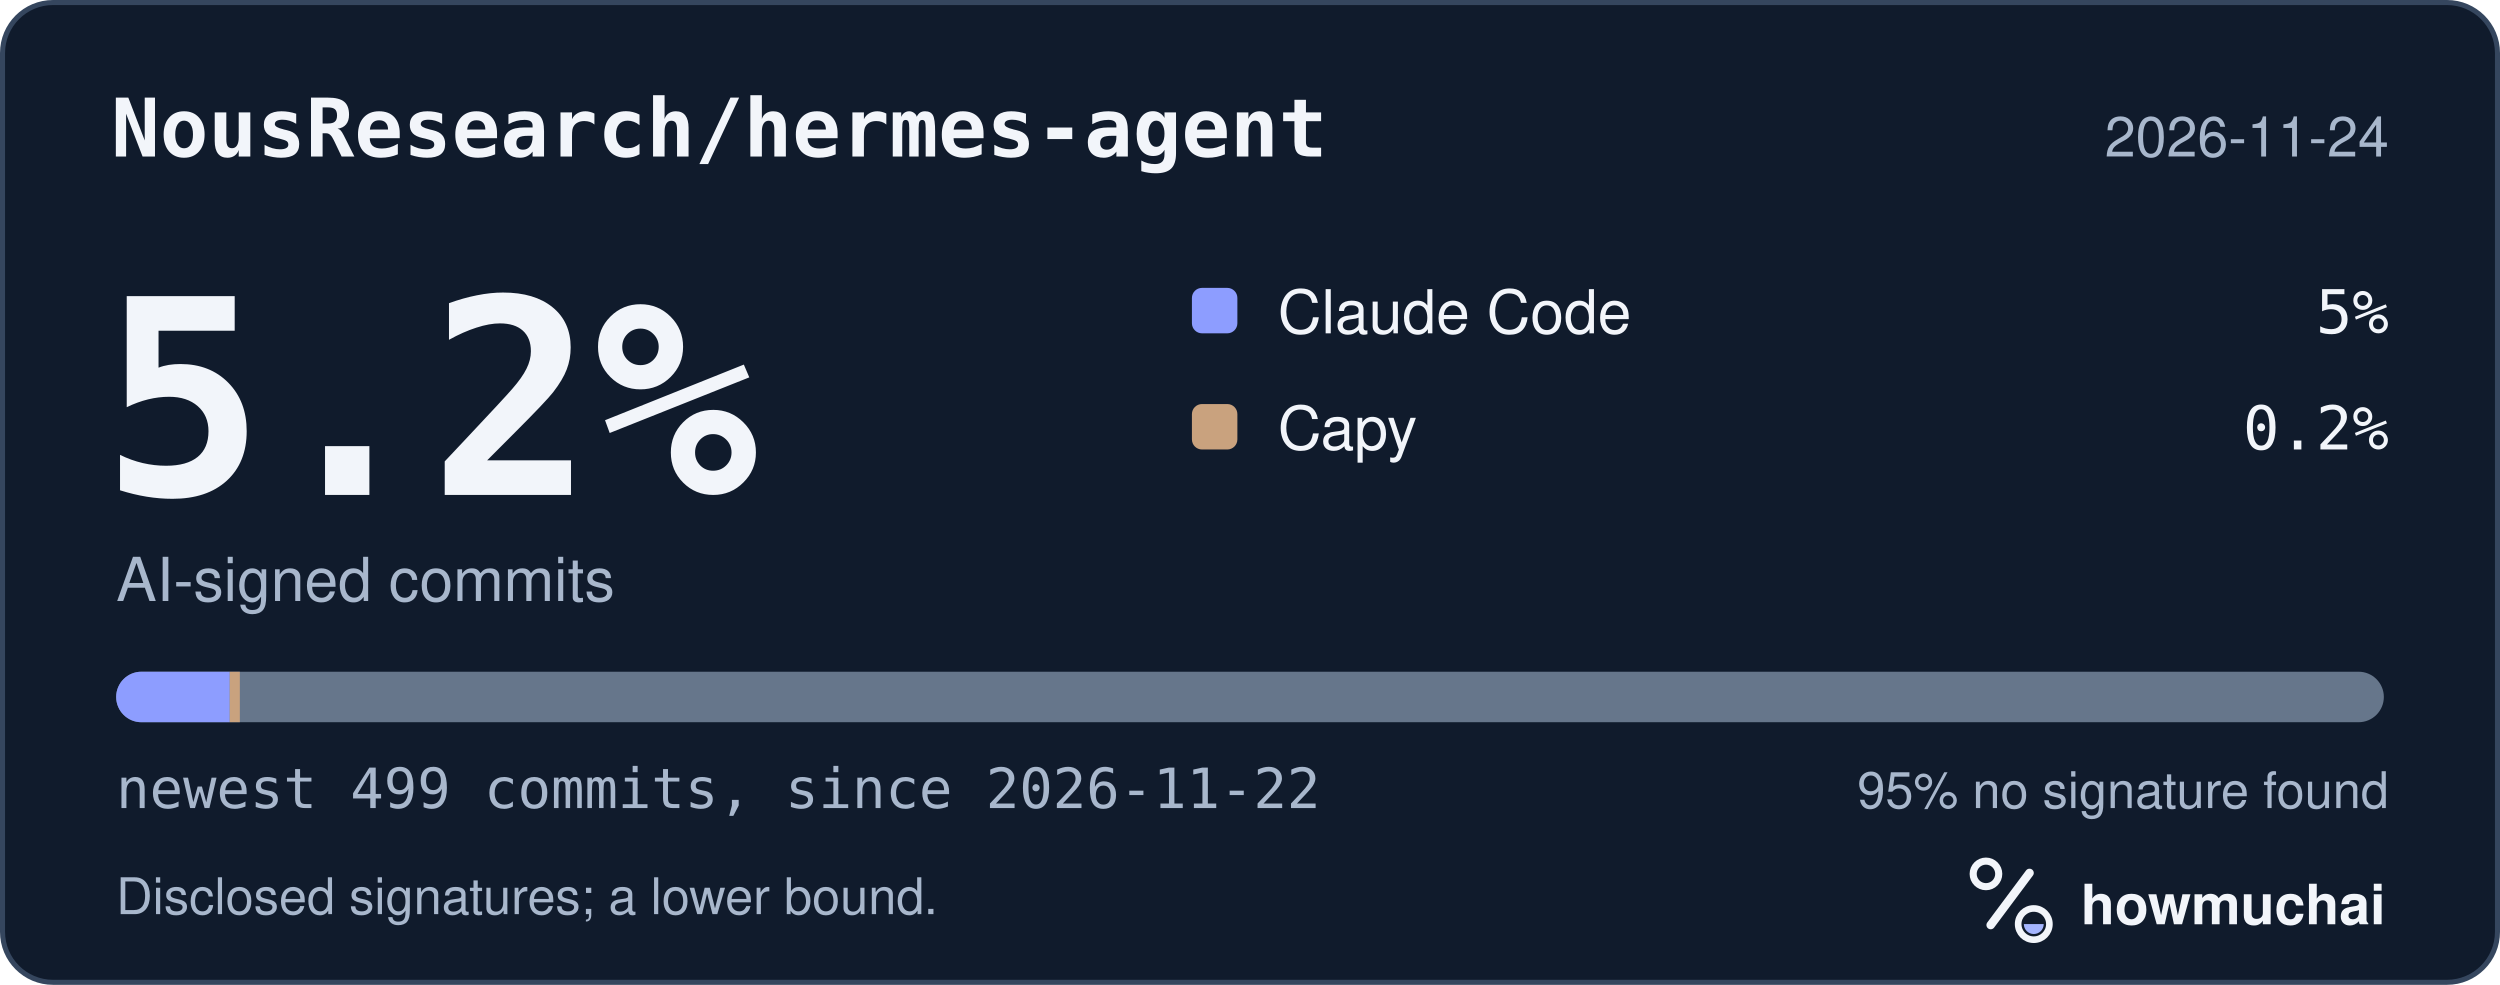
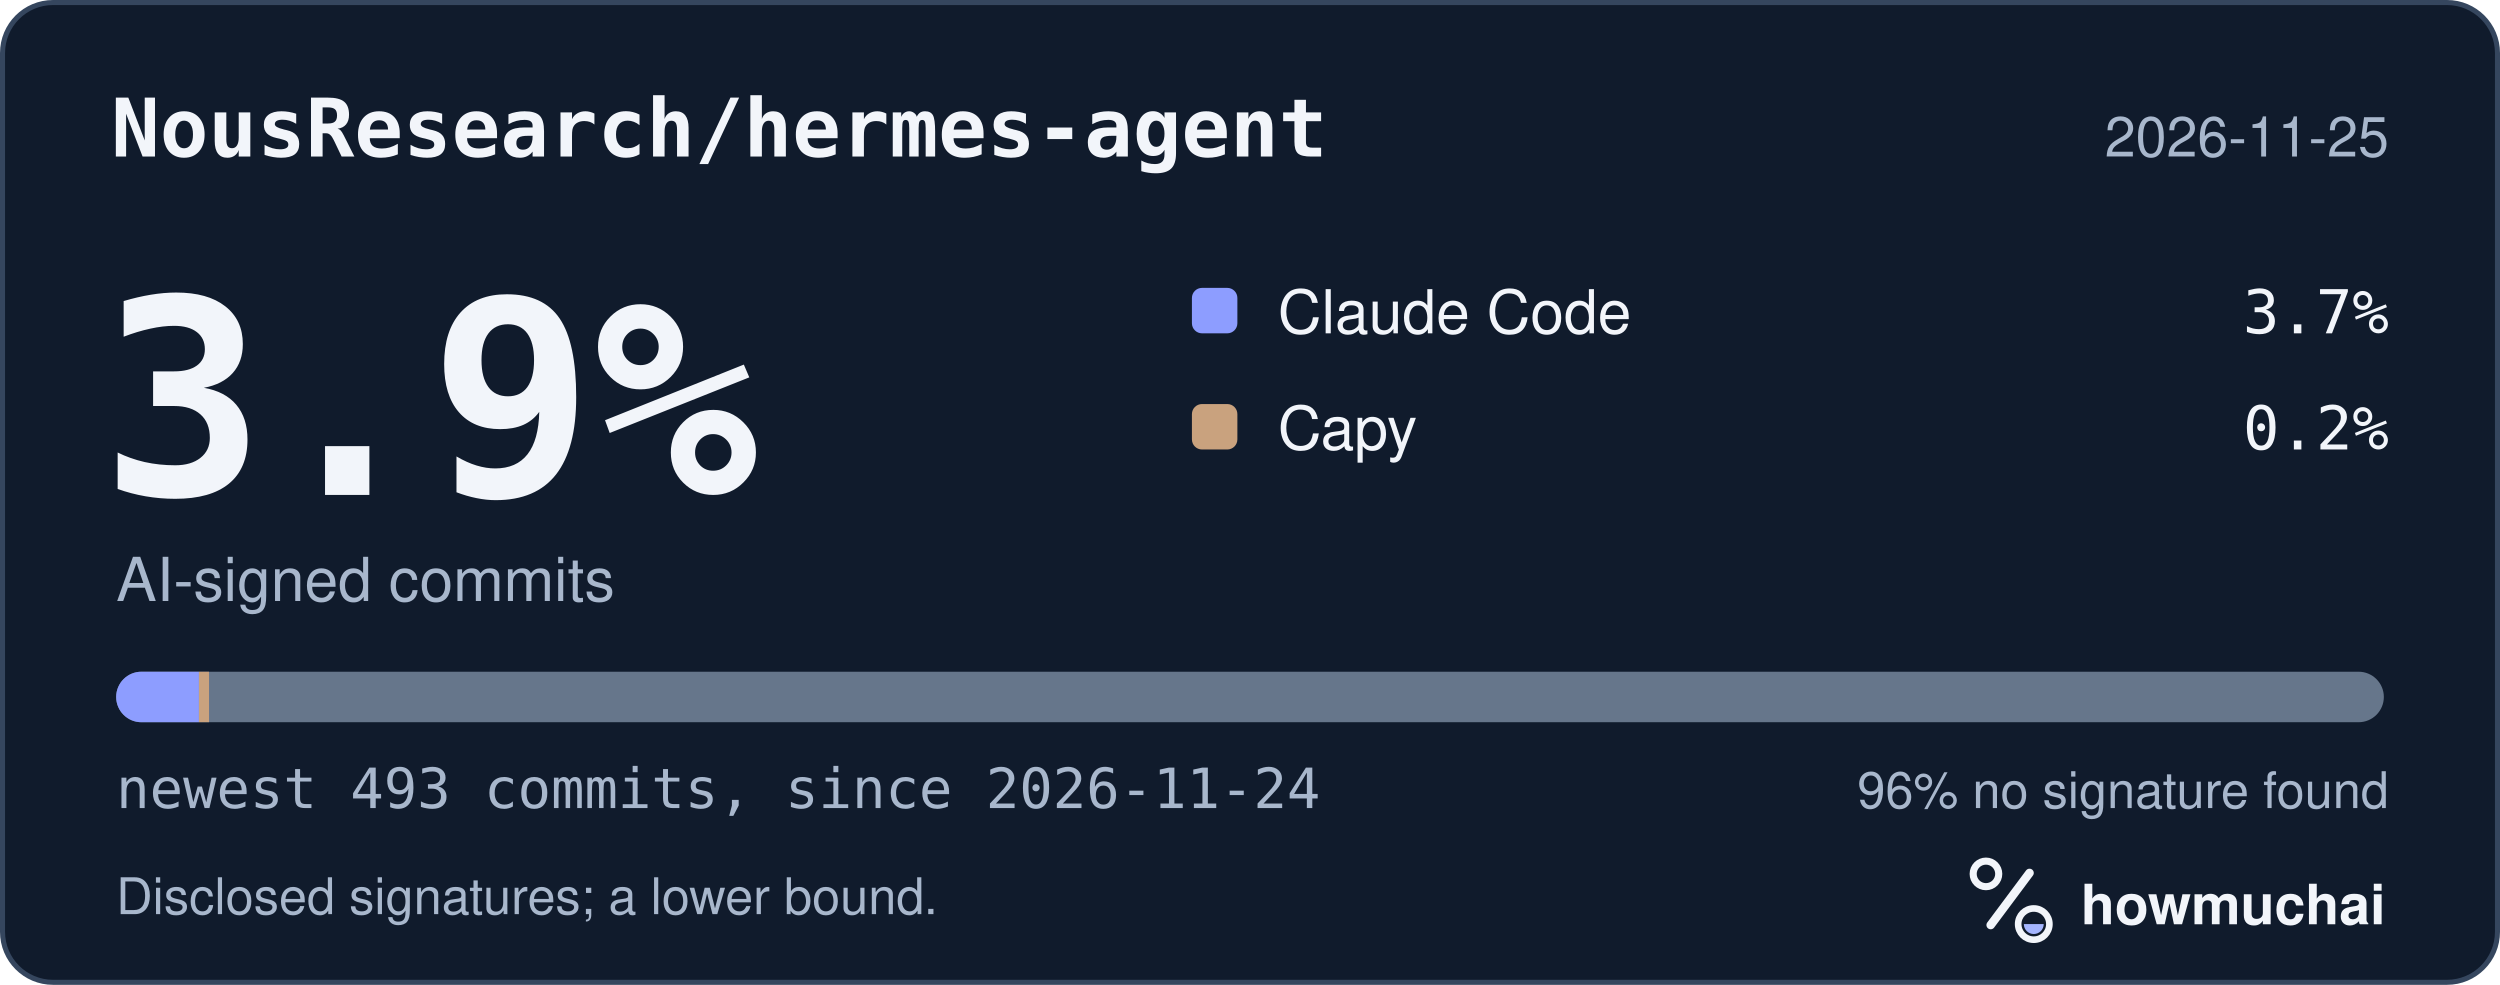
<svg xmlns="http://www.w3.org/2000/svg" width="495" height="195" viewBox="0 0 495 195" role="img" aria-labelledby="hm-t hm-d">
  <rect x="0.5" y="0.5" width="494" height="194" rx="10" fill="#101B2C" stroke="#35465E" />
  <text x="22" y="31" fill="#F2F5FA" font-family="ui-monospace, SF Mono, Menlo, Consolas, IBM Plex Mono, monospace" font-size="16" font-weight="600">NousResearch/hermes-agent</text>
-   <text x="473" y="31" fill="#A8B7CC" font-family="-apple-system, BlinkMacSystemFont, Segoe UI, Helvetica, Arial, Fira Sans, sans-serif" font-size="11" text-anchor="end">2026-11-24</text>
-   <text x="20" y="98" fill="#F2F5FA" font-family="ui-monospace, SF Mono, Menlo, Consolas, IBM Plex Mono, monospace" font-size="54" font-weight="700">5.2%</text>
+   <text x="473" y="31" fill="#A8B7CC" font-family="-apple-system, BlinkMacSystemFont, Segoe UI, Helvetica, Arial, Fira Sans, sans-serif" font-size="11" text-anchor="end">2026-11-25</text>
+   <text x="20" y="98" fill="#F2F5FA" font-family="ui-monospace, SF Mono, Menlo, Consolas, IBM Plex Mono, monospace" font-size="54" font-weight="700">3.9%</text>
  <text x="23" y="119" fill="#A8B7CC" font-family="-apple-system, BlinkMacSystemFont, Segoe UI, Helvetica, Arial, Fira Sans, sans-serif" font-size="12">AI-signed commits</text>
  <rect x="236" y="57" width="9" height="9" rx="2" fill="#8D9DFF" />
  <text x="253" y="66" fill="#F2F5FA" font-family="-apple-system, BlinkMacSystemFont, Segoe UI, Helvetica, Arial, Fira Sans, sans-serif" font-size="12">Claude Code</text>
-   <text x="473" y="66" fill="#F2F5FA" font-family="ui-monospace, SF Mono, Menlo, Consolas, IBM Plex Mono, monospace" font-size="12" text-anchor="end">5%</text>
+   <text x="473" y="66" fill="#F2F5FA" font-family="ui-monospace, SF Mono, Menlo, Consolas, IBM Plex Mono, monospace" font-size="12" text-anchor="end">3.7%</text>
  <rect x="236" y="80" width="9" height="9" rx="2" fill="#C9A27E" />
  <text x="253" y="89" fill="#F2F5FA" font-family="-apple-system, BlinkMacSystemFont, Segoe UI, Helvetica, Arial, Fira Sans, sans-serif" font-size="12">Capy</text>
  <text x="473" y="89" fill="#F2F5FA" font-family="ui-monospace, SF Mono, Menlo, Consolas, IBM Plex Mono, monospace" font-size="12" text-anchor="end">0.2%</text>
  <defs>
    <clipPath id="hm-bar">
      <rect x="23" y="133" width="449" height="10" rx="5" />
    </clipPath>
  </defs>
  <rect x="23" y="133" width="449" height="10" rx="5" fill="#66768B" />
  <g clip-path="url(#hm-bar)">
-     <rect x="23.00" y="133" width="22.49" height="10" fill="#8D9DFF" />
-     <rect x="45.49" y="133" width="2.00" height="10" fill="#C9A27E" />
+     <rect x="23.00" y="133" width="16.39" height="10" fill="#8D9DFF" />
+     <rect x="39.39" y="133" width="2.00" height="10" fill="#C9A27E" />
  </g>
-   <text x="23" y="160" fill="#A8B7CC" font-family="ui-monospace, SF Mono, Menlo, Consolas, IBM Plex Mono, monospace" font-size="11">newest 499 commits, since 2026-11-22</text>
-   <text x="473" y="160" fill="#A8B7CC" font-family="-apple-system, BlinkMacSystemFont, Segoe UI, Helvetica, Arial, Fira Sans, sans-serif" font-size="10" text-anchor="end">95% no signature found</text>
+   <text x="23" y="160" fill="#A8B7CC" font-family="ui-monospace, SF Mono, Menlo, Consolas, IBM Plex Mono, monospace" font-size="11">newest 493 commits, since 2026-11-24</text>
+   <text x="473" y="160" fill="#A8B7CC" font-family="-apple-system, BlinkMacSystemFont, Segoe UI, Helvetica, Arial, Fira Sans, sans-serif" font-size="10" text-anchor="end">96% no signature found</text>
  <text x="23" y="181" fill="#A8B7CC" font-family="-apple-system, BlinkMacSystemFont, Segoe UI, Helvetica, Arial, Fira Sans, sans-serif" font-size="10">Disclosed signatures; a lower bound.</text>
  <g transform="translate(386 166) scale(0.046875)">
    <circle cx="154" cy="150" r="54" fill="none" stroke="#F2F5FA" stroke-width="30" />
    <path d="M174 366 338 146" fill="none" stroke="#F2F5FA" stroke-width="36" stroke-linecap="round" />
    <circle cx="356" cy="362" r="66" fill="none" stroke="#F2F5FA" stroke-width="28" />
    <path d="M314 362a42 42 0 0 0 84 0Z" fill="#A4B5FF" />
  </g>
  <text x="412" y="183" fill="#F2F5FA" font-family="-apple-system, BlinkMacSystemFont, Segoe UI, Helvetica, Arial, Fira Sans, sans-serif" font-size="11" font-weight="650">howmuchai</text>
</svg>
